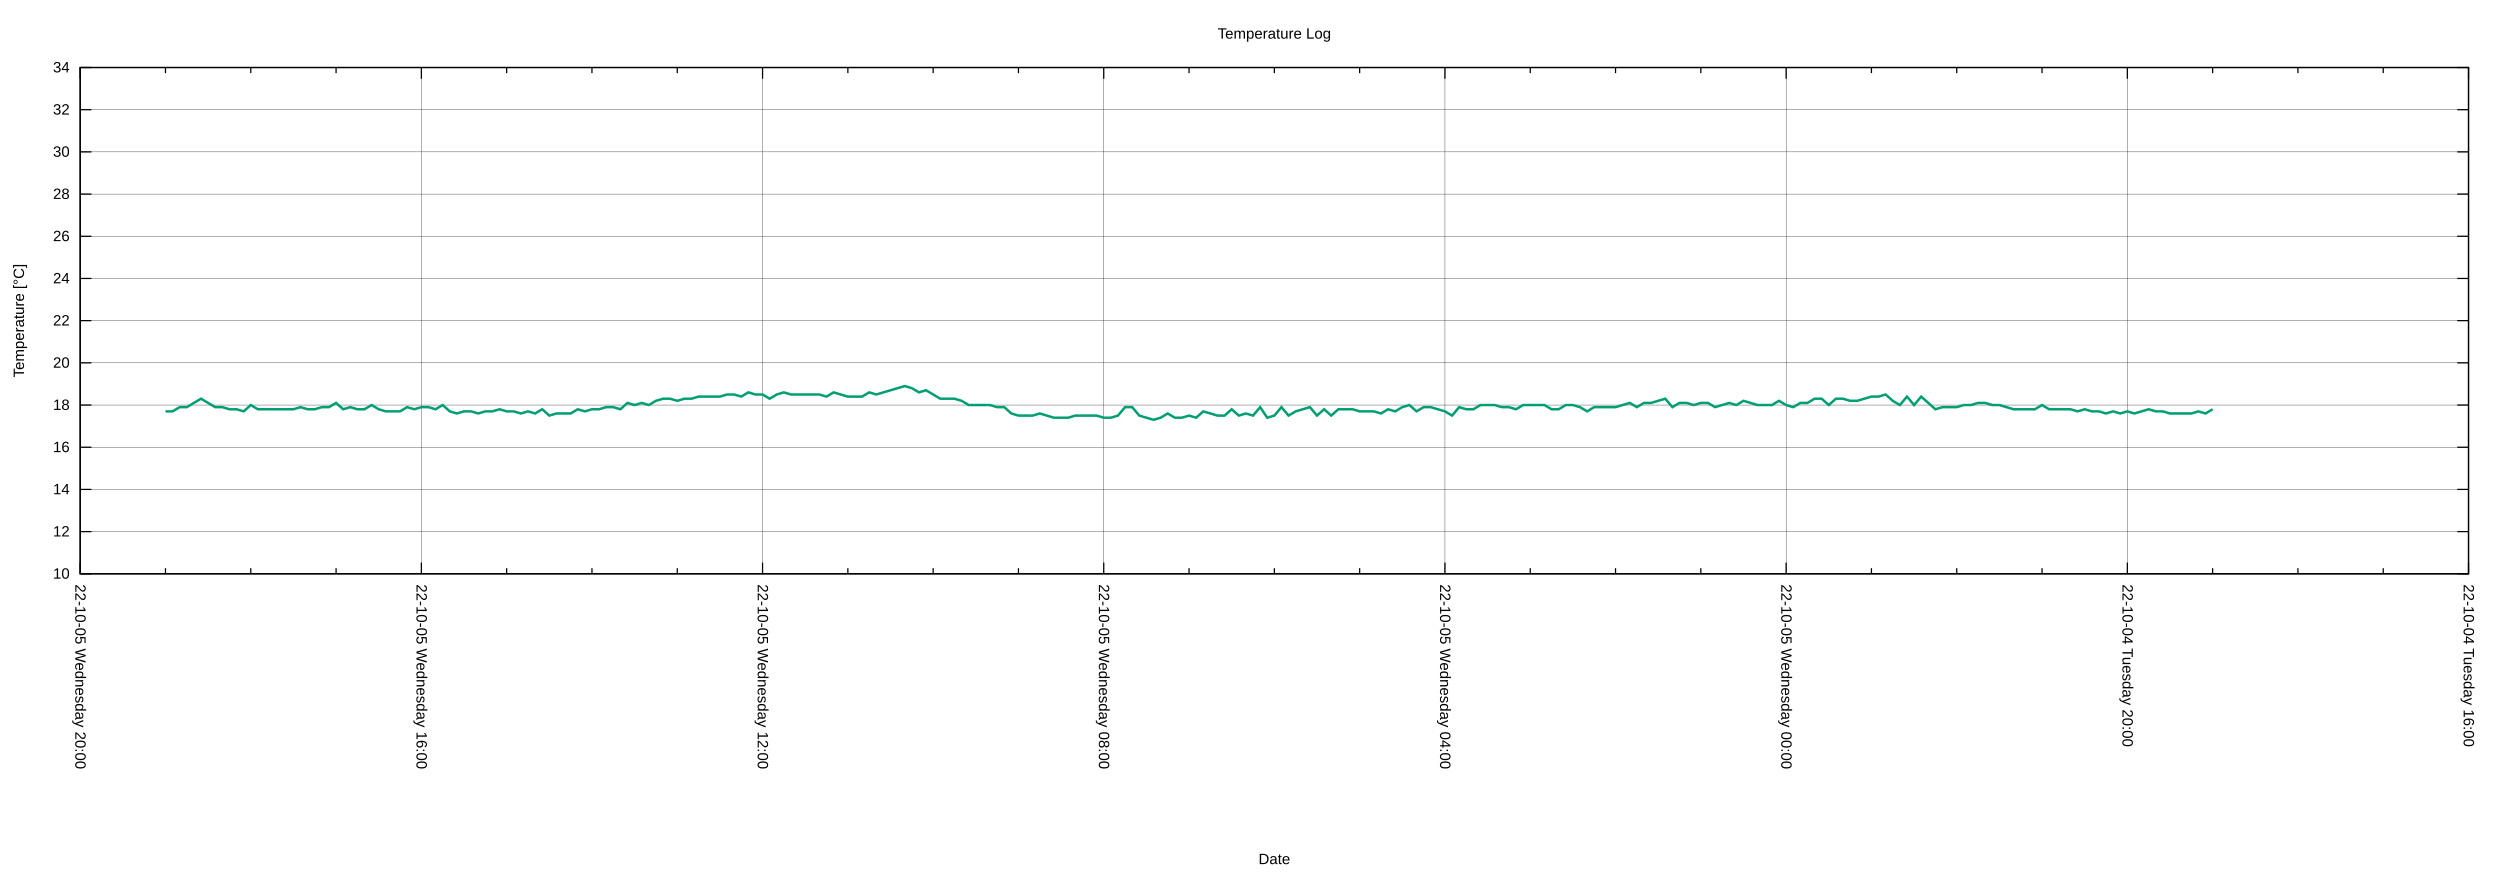
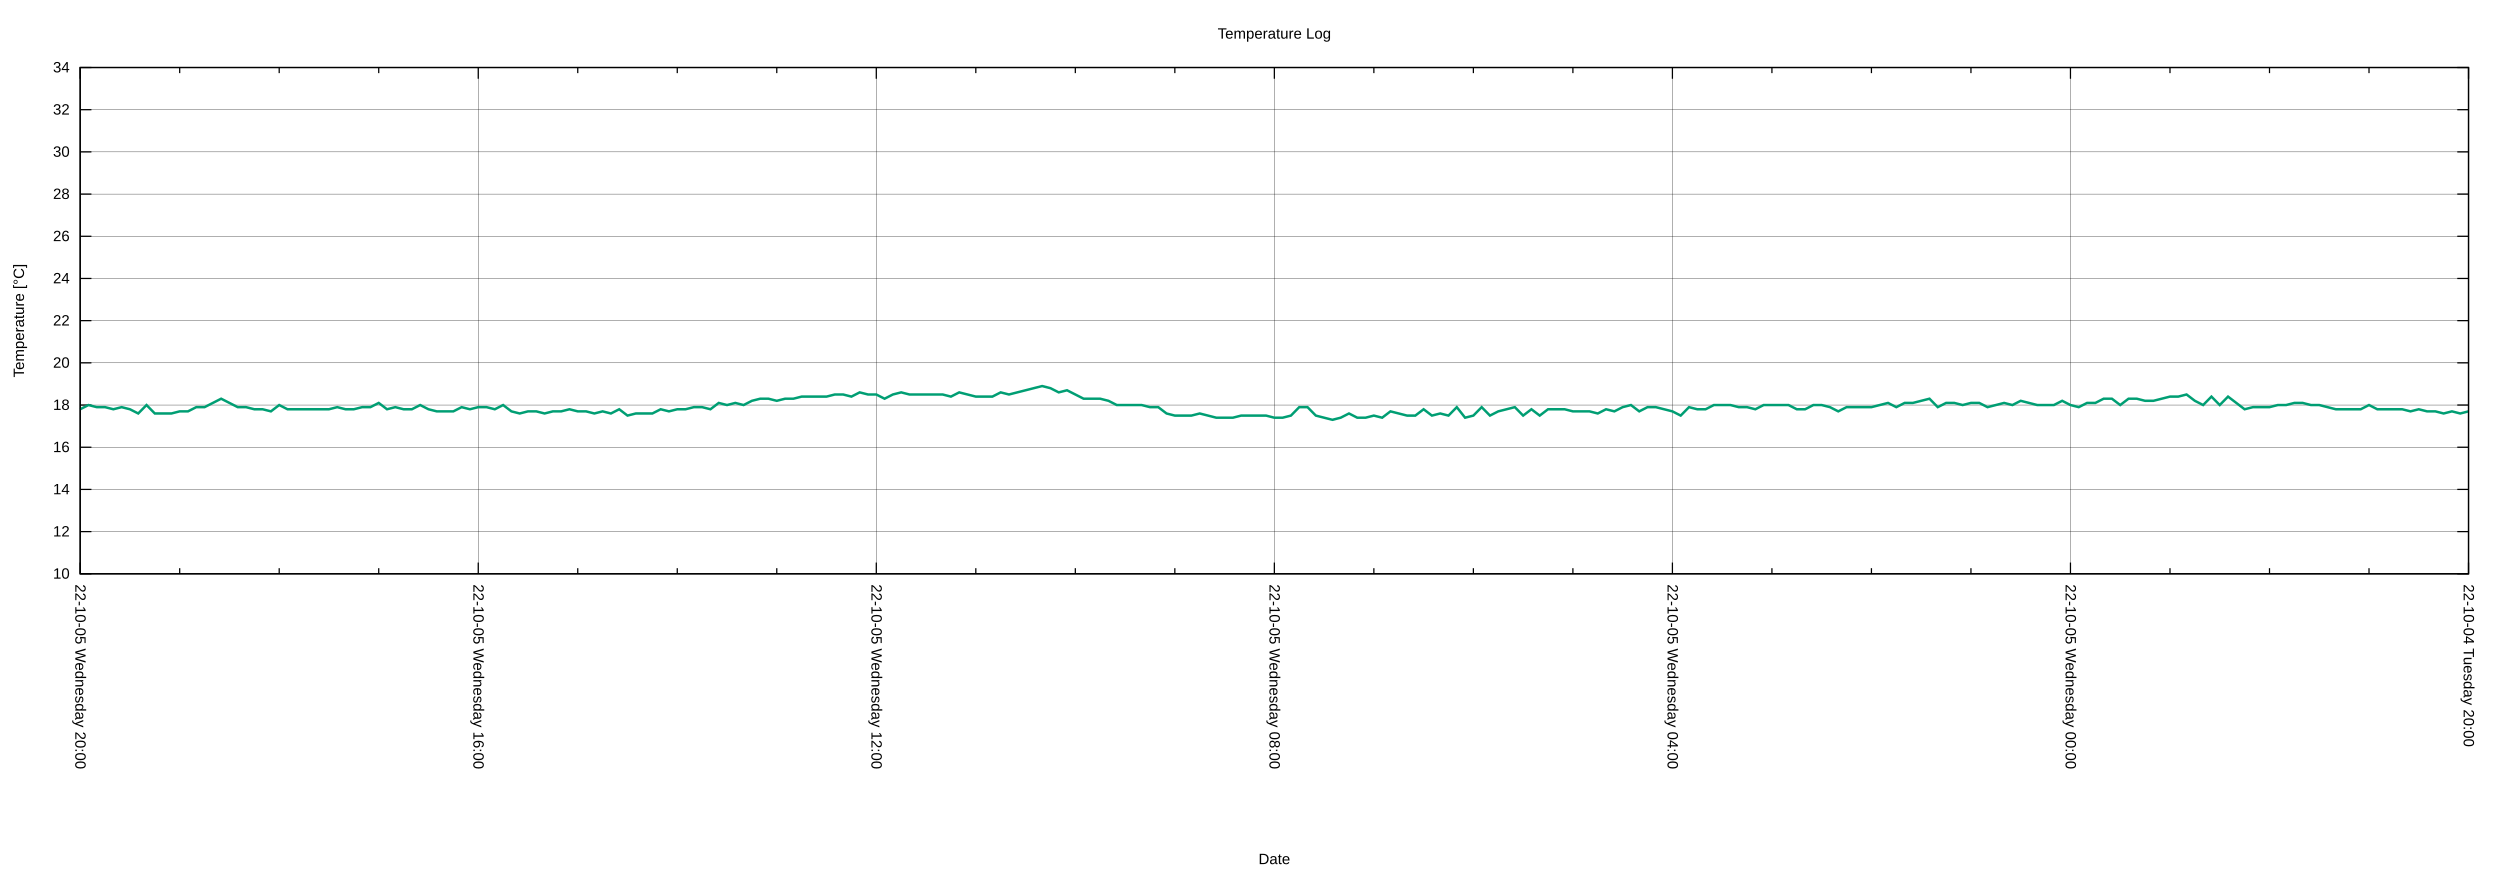
<svg xmlns="http://www.w3.org/2000/svg" xmlns:xlink="http://www.w3.org/1999/xlink" width="2000" height="700" viewBox="0 0 2000 700">
  <g id="gnuplot_canvas">
    <rect x="0" y="0" width="2000" height="700" fill="none" />
    <defs>
      <circle id="gpDot" r="0.5" stroke-width="0.5" stroke="currentColor" />
      <path id="gpPt0" stroke-width="0.222" stroke="currentColor" d="M-1,0 h2 M0,-1 v2" />
      <path id="gpPt1" stroke-width="0.222" stroke="currentColor" d="M-1,-1 L1,1 M1,-1 L-1,1" />
      <path id="gpPt2" stroke-width="0.222" stroke="currentColor" d="M-1,0 L1,0 M0,-1 L0,1 M-1,-1 L1,1 M-1,1 L1,-1" />
      <rect id="gpPt3" stroke-width="0.222" stroke="currentColor" x="-1" y="-1" width="2" height="2" />
      <rect id="gpPt4" stroke-width="0.222" stroke="currentColor" fill="currentColor" x="-1" y="-1" width="2" height="2" />
      <circle id="gpPt5" stroke-width="0.222" stroke="currentColor" cx="0" cy="0" r="1" />
      <use xlink:href="#gpPt5" id="gpPt6" fill="currentColor" stroke="none" />
      <path id="gpPt7" stroke-width="0.222" stroke="currentColor" d="M0,-1.33 L-1.33,0.67 L1.33,0.67 z" />
      <use xlink:href="#gpPt7" id="gpPt8" fill="currentColor" stroke="none" />
      <use xlink:href="#gpPt7" id="gpPt9" stroke="currentColor" transform="rotate(180)" />
      <use xlink:href="#gpPt9" id="gpPt10" fill="currentColor" stroke="none" />
      <use xlink:href="#gpPt3" id="gpPt11" stroke="currentColor" transform="rotate(45)" />
      <use xlink:href="#gpPt11" id="gpPt12" fill="currentColor" stroke="none" />
      <path id="gpPt13" stroke-width="0.222" stroke="currentColor" d="M0,1.330 L1.265,0.411 L0.782,-1.067 L-0.782,-1.076 L-1.265,0.411 z" />
      <use xlink:href="#gpPt13" id="gpPt14" fill="currentColor" stroke="none" />
      <filter id="textbox" filterUnits="objectBoundingBox" x="0" y="0" height="1" width="1">
        <feFlood flood-color="white" flood-opacity="1" result="bgnd" />
        <feComposite in="SourceGraphic" in2="bgnd" operator="atop" />
      </filter>
      <filter id="greybox" filterUnits="objectBoundingBox" x="0" y="0" height="1" width="1">
        <feFlood flood-color="lightgrey" flood-opacity="1" result="grey" />
        <feComposite in="SourceGraphic" in2="grey" operator="atop" />
      </filter>
    </defs>
    <g fill="none" color="white" stroke="currentColor" stroke-width="1.00" stroke-linecap="butt" stroke-linejoin="miter">
</g>
    <g fill="none" color="black" stroke="currentColor" stroke-width="1.00" stroke-linecap="butt" stroke-linejoin="miter">
</g>
    <g fill="none" color="black" stroke="black" stroke-width="0.25" stroke-linecap="butt" stroke-linejoin="miter">
</g>
    <g fill="none" color="black" stroke="currentColor" stroke-width="0.25" stroke-linecap="butt" stroke-linejoin="miter">
      <path stroke="black" class="gridline" d="M64.14,459.04 L1974.82,459.04  " />
    </g>
    <g fill="none" color="black" stroke="black" stroke-width="1.00" stroke-linecap="butt" stroke-linejoin="miter">
</g>
    <g fill="none" color="black" stroke="currentColor" stroke-width="1.00" stroke-linecap="butt" stroke-linejoin="miter">
      <path stroke="black" d="M64.14,459.04 L73.14,459.04 M1974.82,459.04 L1965.82,459.04  " />
      <g transform="translate(55.75,462.94)" stroke="none" fill="black" font-family="Arial" font-size="12.00" text-anchor="end">
        <text>
          <tspan font-family="Arial"> 10</tspan>
        </text>
      </g>
    </g>
    <g fill="none" color="black" stroke="currentColor" stroke-width="1.00" stroke-linecap="butt" stroke-linejoin="miter">
</g>
    <g fill="none" color="black" stroke="black" stroke-width="0.25" stroke-linecap="butt" stroke-linejoin="miter">
</g>
    <g fill="none" color="black" stroke="currentColor" stroke-width="0.25" stroke-linecap="butt" stroke-linejoin="miter">
      <path stroke="black" class="gridline" d="M64.14,425.29 L1974.82,425.29  " />
    </g>
    <g fill="none" color="black" stroke="black" stroke-width="1.00" stroke-linecap="butt" stroke-linejoin="miter">
</g>
    <g fill="none" color="black" stroke="currentColor" stroke-width="1.00" stroke-linecap="butt" stroke-linejoin="miter">
      <path stroke="black" d="M64.14,425.29 L73.14,425.29 M1974.82,425.29 L1965.82,425.29  " />
      <g transform="translate(55.75,429.19)" stroke="none" fill="black" font-family="Arial" font-size="12.00" text-anchor="end">
        <text>
          <tspan font-family="Arial"> 12</tspan>
        </text>
      </g>
    </g>
    <g fill="none" color="black" stroke="currentColor" stroke-width="1.00" stroke-linecap="butt" stroke-linejoin="miter">
</g>
    <g fill="none" color="black" stroke="black" stroke-width="0.25" stroke-linecap="butt" stroke-linejoin="miter">
</g>
    <g fill="none" color="black" stroke="currentColor" stroke-width="0.25" stroke-linecap="butt" stroke-linejoin="miter">
      <path stroke="black" class="gridline" d="M64.14,391.53 L1974.82,391.53  " />
    </g>
    <g fill="none" color="black" stroke="black" stroke-width="1.00" stroke-linecap="butt" stroke-linejoin="miter">
</g>
    <g fill="none" color="black" stroke="currentColor" stroke-width="1.00" stroke-linecap="butt" stroke-linejoin="miter">
      <path stroke="black" d="M64.14,391.53 L73.14,391.53 M1974.82,391.53 L1965.82,391.53  " />
      <g transform="translate(55.75,395.43)" stroke="none" fill="black" font-family="Arial" font-size="12.00" text-anchor="end">
        <text>
          <tspan font-family="Arial"> 14</tspan>
        </text>
      </g>
    </g>
    <g fill="none" color="black" stroke="currentColor" stroke-width="1.00" stroke-linecap="butt" stroke-linejoin="miter">
</g>
    <g fill="none" color="black" stroke="black" stroke-width="0.25" stroke-linecap="butt" stroke-linejoin="miter">
</g>
    <g fill="none" color="black" stroke="currentColor" stroke-width="0.25" stroke-linecap="butt" stroke-linejoin="miter">
      <path stroke="black" class="gridline" d="M64.14,357.78 L1974.82,357.78  " />
    </g>
    <g fill="none" color="black" stroke="black" stroke-width="1.00" stroke-linecap="butt" stroke-linejoin="miter">
</g>
    <g fill="none" color="black" stroke="currentColor" stroke-width="1.00" stroke-linecap="butt" stroke-linejoin="miter">
      <path stroke="black" d="M64.14,357.78 L73.14,357.78 M1974.82,357.78 L1965.82,357.78  " />
      <g transform="translate(55.75,361.68)" stroke="none" fill="black" font-family="Arial" font-size="12.00" text-anchor="end">
        <text>
          <tspan font-family="Arial"> 16</tspan>
        </text>
      </g>
    </g>
    <g fill="none" color="black" stroke="currentColor" stroke-width="1.00" stroke-linecap="butt" stroke-linejoin="miter">
</g>
    <g fill="none" color="black" stroke="black" stroke-width="0.25" stroke-linecap="butt" stroke-linejoin="miter">
</g>
    <g fill="none" color="black" stroke="currentColor" stroke-width="0.25" stroke-linecap="butt" stroke-linejoin="miter">
      <path stroke="black" class="gridline" d="M64.14,324.03 L1974.82,324.03  " />
    </g>
    <g fill="none" color="black" stroke="black" stroke-width="1.00" stroke-linecap="butt" stroke-linejoin="miter">
</g>
    <g fill="none" color="black" stroke="currentColor" stroke-width="1.00" stroke-linecap="butt" stroke-linejoin="miter">
      <path stroke="black" d="M64.14,324.03 L73.14,324.03 M1974.82,324.03 L1965.82,324.03  " />
      <g transform="translate(55.75,327.93)" stroke="none" fill="black" font-family="Arial" font-size="12.00" text-anchor="end">
        <text>
          <tspan font-family="Arial"> 18</tspan>
        </text>
      </g>
    </g>
    <g fill="none" color="black" stroke="currentColor" stroke-width="1.00" stroke-linecap="butt" stroke-linejoin="miter">
</g>
    <g fill="none" color="black" stroke="black" stroke-width="0.25" stroke-linecap="butt" stroke-linejoin="miter">
</g>
    <g fill="none" color="black" stroke="currentColor" stroke-width="0.25" stroke-linecap="butt" stroke-linejoin="miter">
      <path stroke="black" class="gridline" d="M64.14,290.28 L1974.82,290.28  " />
    </g>
    <g fill="none" color="black" stroke="black" stroke-width="1.00" stroke-linecap="butt" stroke-linejoin="miter">
</g>
    <g fill="none" color="black" stroke="currentColor" stroke-width="1.00" stroke-linecap="butt" stroke-linejoin="miter">
      <path stroke="black" d="M64.14,290.28 L73.14,290.28 M1974.82,290.28 L1965.82,290.28  " />
      <g transform="translate(55.75,294.18)" stroke="none" fill="black" font-family="Arial" font-size="12.00" text-anchor="end">
        <text>
          <tspan font-family="Arial"> 20</tspan>
        </text>
      </g>
    </g>
    <g fill="none" color="black" stroke="currentColor" stroke-width="1.00" stroke-linecap="butt" stroke-linejoin="miter">
</g>
    <g fill="none" color="black" stroke="black" stroke-width="0.25" stroke-linecap="butt" stroke-linejoin="miter">
</g>
    <g fill="none" color="black" stroke="currentColor" stroke-width="0.25" stroke-linecap="butt" stroke-linejoin="miter">
      <path stroke="black" class="gridline" d="M64.14,256.52 L1974.82,256.52  " />
    </g>
    <g fill="none" color="black" stroke="black" stroke-width="1.00" stroke-linecap="butt" stroke-linejoin="miter">
</g>
    <g fill="none" color="black" stroke="currentColor" stroke-width="1.00" stroke-linecap="butt" stroke-linejoin="miter">
      <path stroke="black" d="M64.14,256.52 L73.14,256.52 M1974.82,256.52 L1965.82,256.52  " />
      <g transform="translate(55.75,260.42)" stroke="none" fill="black" font-family="Arial" font-size="12.00" text-anchor="end">
        <text>
          <tspan font-family="Arial"> 22</tspan>
        </text>
      </g>
    </g>
    <g fill="none" color="black" stroke="currentColor" stroke-width="1.00" stroke-linecap="butt" stroke-linejoin="miter">
</g>
    <g fill="none" color="black" stroke="black" stroke-width="0.25" stroke-linecap="butt" stroke-linejoin="miter">
</g>
    <g fill="none" color="black" stroke="currentColor" stroke-width="0.25" stroke-linecap="butt" stroke-linejoin="miter">
      <path stroke="black" class="gridline" d="M64.14,222.77 L1974.82,222.77  " />
    </g>
    <g fill="none" color="black" stroke="black" stroke-width="1.00" stroke-linecap="butt" stroke-linejoin="miter">
</g>
    <g fill="none" color="black" stroke="currentColor" stroke-width="1.00" stroke-linecap="butt" stroke-linejoin="miter">
      <path stroke="black" d="M64.14,222.77 L73.14,222.77 M1974.82,222.77 L1965.82,222.77  " />
      <g transform="translate(55.75,226.67)" stroke="none" fill="black" font-family="Arial" font-size="12.00" text-anchor="end">
        <text>
          <tspan font-family="Arial"> 24</tspan>
        </text>
      </g>
    </g>
    <g fill="none" color="black" stroke="currentColor" stroke-width="1.00" stroke-linecap="butt" stroke-linejoin="miter">
</g>
    <g fill="none" color="black" stroke="black" stroke-width="0.25" stroke-linecap="butt" stroke-linejoin="miter">
</g>
    <g fill="none" color="black" stroke="currentColor" stroke-width="0.25" stroke-linecap="butt" stroke-linejoin="miter">
      <path stroke="black" class="gridline" d="M64.14,189.02 L1974.82,189.02  " />
    </g>
    <g fill="none" color="black" stroke="black" stroke-width="1.00" stroke-linecap="butt" stroke-linejoin="miter">
</g>
    <g fill="none" color="black" stroke="currentColor" stroke-width="1.00" stroke-linecap="butt" stroke-linejoin="miter">
      <path stroke="black" d="M64.14,189.02 L73.14,189.02 M1974.82,189.02 L1965.82,189.02  " />
      <g transform="translate(55.75,192.92)" stroke="none" fill="black" font-family="Arial" font-size="12.00" text-anchor="end">
        <text>
          <tspan font-family="Arial"> 26</tspan>
        </text>
      </g>
    </g>
    <g fill="none" color="black" stroke="currentColor" stroke-width="1.00" stroke-linecap="butt" stroke-linejoin="miter">
</g>
    <g fill="none" color="black" stroke="black" stroke-width="0.25" stroke-linecap="butt" stroke-linejoin="miter">
</g>
    <g fill="none" color="black" stroke="currentColor" stroke-width="0.25" stroke-linecap="butt" stroke-linejoin="miter">
      <path stroke="black" class="gridline" d="M64.14,155.27 L1974.82,155.27  " />
    </g>
    <g fill="none" color="black" stroke="black" stroke-width="1.00" stroke-linecap="butt" stroke-linejoin="miter">
</g>
    <g fill="none" color="black" stroke="currentColor" stroke-width="1.00" stroke-linecap="butt" stroke-linejoin="miter">
      <path stroke="black" d="M64.14,155.27 L73.14,155.27 M1974.82,155.27 L1965.82,155.27  " />
      <g transform="translate(55.75,159.17)" stroke="none" fill="black" font-family="Arial" font-size="12.00" text-anchor="end">
        <text>
          <tspan font-family="Arial"> 28</tspan>
        </text>
      </g>
    </g>
    <g fill="none" color="black" stroke="currentColor" stroke-width="1.00" stroke-linecap="butt" stroke-linejoin="miter">
</g>
    <g fill="none" color="black" stroke="black" stroke-width="0.25" stroke-linecap="butt" stroke-linejoin="miter">
</g>
    <g fill="none" color="black" stroke="currentColor" stroke-width="0.25" stroke-linecap="butt" stroke-linejoin="miter">
      <path stroke="black" class="gridline" d="M64.14,121.51 L1974.82,121.51  " />
    </g>
    <g fill="none" color="black" stroke="black" stroke-width="1.00" stroke-linecap="butt" stroke-linejoin="miter">
</g>
    <g fill="none" color="black" stroke="currentColor" stroke-width="1.00" stroke-linecap="butt" stroke-linejoin="miter">
      <path stroke="black" d="M64.14,121.51 L73.14,121.51 M1974.82,121.51 L1965.82,121.51  " />
      <g transform="translate(55.75,125.41)" stroke="none" fill="black" font-family="Arial" font-size="12.00" text-anchor="end">
        <text>
          <tspan font-family="Arial"> 30</tspan>
        </text>
      </g>
    </g>
    <g fill="none" color="black" stroke="currentColor" stroke-width="1.00" stroke-linecap="butt" stroke-linejoin="miter">
</g>
    <g fill="none" color="black" stroke="black" stroke-width="0.25" stroke-linecap="butt" stroke-linejoin="miter">
</g>
    <g fill="none" color="black" stroke="currentColor" stroke-width="0.25" stroke-linecap="butt" stroke-linejoin="miter">
      <path stroke="black" class="gridline" d="M64.14,87.76 L1974.82,87.76  " />
    </g>
    <g fill="none" color="black" stroke="black" stroke-width="1.00" stroke-linecap="butt" stroke-linejoin="miter">
</g>
    <g fill="none" color="black" stroke="currentColor" stroke-width="1.00" stroke-linecap="butt" stroke-linejoin="miter">
      <path stroke="black" d="M64.14,87.76 L73.14,87.76 M1974.82,87.76 L1965.82,87.76  " />
      <g transform="translate(55.75,91.66)" stroke="none" fill="black" font-family="Arial" font-size="12.00" text-anchor="end">
        <text>
          <tspan font-family="Arial"> 32</tspan>
        </text>
      </g>
    </g>
    <g fill="none" color="black" stroke="currentColor" stroke-width="1.00" stroke-linecap="butt" stroke-linejoin="miter">
</g>
    <g fill="none" color="black" stroke="black" stroke-width="0.25" stroke-linecap="butt" stroke-linejoin="miter">
</g>
    <g fill="none" color="black" stroke="currentColor" stroke-width="0.25" stroke-linecap="butt" stroke-linejoin="miter">
      <path stroke="black" class="gridline" d="M64.14,54.01 L1974.82,54.01  " />
    </g>
    <g fill="none" color="black" stroke="black" stroke-width="1.00" stroke-linecap="butt" stroke-linejoin="miter">
</g>
    <g fill="none" color="black" stroke="currentColor" stroke-width="1.00" stroke-linecap="butt" stroke-linejoin="miter">
      <path stroke="black" d="M64.14,54.01 L73.14,54.01 M1974.82,54.01 L1965.82,54.01  " />
      <g transform="translate(55.75,57.91)" stroke="none" fill="black" font-family="Arial" font-size="12.00" text-anchor="end">
        <text>
          <tspan font-family="Arial"> 34</tspan>
        </text>
      </g>
    </g>
    <g fill="none" color="black" stroke="currentColor" stroke-width="1.00" stroke-linecap="butt" stroke-linejoin="miter">
</g>
    <g fill="none" color="black" stroke="black" stroke-width="0.25" stroke-linecap="butt" stroke-linejoin="miter">
</g>
    <g fill="none" color="black" stroke="currentColor" stroke-width="0.25" stroke-linecap="butt" stroke-linejoin="miter">
      <path stroke="black" class="gridline" d="M1974.82,459.04 L1974.82,54.01  " />
    </g>
    <g fill="none" color="black" stroke="black" stroke-width="1.00" stroke-linecap="butt" stroke-linejoin="miter">
</g>
    <g fill="none" color="black" stroke="currentColor" stroke-width="1.00" stroke-linecap="butt" stroke-linejoin="miter">
      <path stroke="black" d="M1974.82,459.04 L1974.82,450.04 M1974.82,54.01 L1974.82,63.01  " />
      <g transform="translate(1970.92,467.43) rotate(90)" stroke="none" fill="black" font-family="Arial" font-size="12.00" text-anchor="start">
        <text>
-           <tspan font-family="Arial">22-10-04 Tuesday 16:00</tspan>
-         </text>
-       </g>
-     </g>
-     <g fill="none" color="black" stroke="currentColor" stroke-width="1.00" stroke-linecap="butt" stroke-linejoin="miter">
-       <path stroke="black" d="M1906.58,459.04 L1906.58,454.54 M1906.58,54.01 L1906.58,58.51 M1838.34,459.04 L1838.34,454.54 M1838.34,54.01 L1838.34,58.51   M1770.10,459.04 L1770.10,454.54 M1770.10,54.01 L1770.10,58.51  " />
-     </g>
-     <g fill="none" color="black" stroke="black" stroke-width="0.25" stroke-linecap="butt" stroke-linejoin="miter">
- </g>
-     <g fill="none" color="black" stroke="currentColor" stroke-width="0.25" stroke-linecap="butt" stroke-linejoin="miter">
-       <path stroke="black" class="gridline" d="M1701.87,459.04 L1701.87,54.01  " />
-     </g>
-     <g fill="none" color="black" stroke="black" stroke-width="1.00" stroke-linecap="butt" stroke-linejoin="miter">
- </g>
-     <g fill="none" color="black" stroke="currentColor" stroke-width="1.00" stroke-linecap="butt" stroke-linejoin="miter">
-       <path stroke="black" d="M1701.87,459.04 L1701.87,450.04 M1701.87,54.01 L1701.87,63.01  " />
-       <g transform="translate(1697.97,467.43) rotate(90)" stroke="none" fill="black" font-family="Arial" font-size="12.00" text-anchor="start">
-         <text>
          <tspan font-family="Arial">22-10-04 Tuesday 20:00</tspan>
        </text>
      </g>
    </g>
    <g fill="none" color="black" stroke="currentColor" stroke-width="1.00" stroke-linecap="butt" stroke-linejoin="miter">
-       <path stroke="black" d="M1633.63,459.04 L1633.63,454.54 M1633.63,54.01 L1633.63,58.51 M1565.39,459.04 L1565.39,454.54 M1565.39,54.01 L1565.39,58.51   M1497.15,459.04 L1497.15,454.54 M1497.15,54.01 L1497.15,58.51  " />
-     </g>
-     <g fill="none" color="black" stroke="black" stroke-width="0.25" stroke-linecap="butt" stroke-linejoin="miter">
- </g>
-     <g fill="none" color="black" stroke="currentColor" stroke-width="0.25" stroke-linecap="butt" stroke-linejoin="miter">
-       <path stroke="black" class="gridline" d="M1428.91,459.04 L1428.91,54.01  " />
-     </g>
-     <g fill="none" color="black" stroke="black" stroke-width="1.00" stroke-linecap="butt" stroke-linejoin="miter">
- </g>
-     <g fill="none" color="black" stroke="currentColor" stroke-width="1.00" stroke-linecap="butt" stroke-linejoin="miter">
-       <path stroke="black" d="M1428.91,459.04 L1428.91,450.04 M1428.91,54.01 L1428.91,63.01  " />
-       <g transform="translate(1425.01,467.43) rotate(90)" stroke="none" fill="black" font-family="Arial" font-size="12.00" text-anchor="start">
+       <path stroke="black" d="M1895.21,459.04 L1895.21,454.54 M1895.21,54.01 L1895.21,58.51 M1815.60,459.04 L1815.60,454.54 M1815.60,54.01 L1815.60,58.51   M1735.99,459.04 L1735.99,454.54 M1735.99,54.01 L1735.99,58.51  " />
+     </g>
+     <g fill="none" color="black" stroke="black" stroke-width="0.25" stroke-linecap="butt" stroke-linejoin="miter">
+ </g>
+     <g fill="none" color="black" stroke="currentColor" stroke-width="0.25" stroke-linecap="butt" stroke-linejoin="miter">
+       <path stroke="black" class="gridline" d="M1656.37,459.04 L1656.37,54.01  " />
+     </g>
+     <g fill="none" color="black" stroke="black" stroke-width="1.00" stroke-linecap="butt" stroke-linejoin="miter">
+ </g>
+     <g fill="none" color="black" stroke="currentColor" stroke-width="1.00" stroke-linecap="butt" stroke-linejoin="miter">
+       <path stroke="black" d="M1656.37,459.04 L1656.37,450.04 M1656.37,54.01 L1656.37,63.01  " />
+       <g transform="translate(1652.47,467.43) rotate(90)" stroke="none" fill="black" font-family="Arial" font-size="12.00" text-anchor="start">
        <text>
          <tspan font-family="Arial">22-10-05 Wednesday 00:00</tspan>
        </text>
      </g>
    </g>
    <g fill="none" color="black" stroke="currentColor" stroke-width="1.00" stroke-linecap="butt" stroke-linejoin="miter">
-       <path stroke="black" d="M1360.67,459.04 L1360.67,454.54 M1360.67,54.01 L1360.67,58.51 M1292.43,459.04 L1292.43,454.54 M1292.43,54.01 L1292.43,58.51   M1224.20,459.04 L1224.20,454.54 M1224.20,54.01 L1224.20,58.51  " />
-     </g>
-     <g fill="none" color="black" stroke="black" stroke-width="0.25" stroke-linecap="butt" stroke-linejoin="miter">
- </g>
-     <g fill="none" color="black" stroke="currentColor" stroke-width="0.25" stroke-linecap="butt" stroke-linejoin="miter">
-       <path stroke="black" class="gridline" d="M1155.96,459.04 L1155.96,54.01  " />
-     </g>
-     <g fill="none" color="black" stroke="black" stroke-width="1.00" stroke-linecap="butt" stroke-linejoin="miter">
- </g>
-     <g fill="none" color="black" stroke="currentColor" stroke-width="1.00" stroke-linecap="butt" stroke-linejoin="miter">
-       <path stroke="black" d="M1155.96,459.04 L1155.96,450.04 M1155.96,54.01 L1155.96,63.01  " />
-       <g transform="translate(1152.06,467.43) rotate(90)" stroke="none" fill="black" font-family="Arial" font-size="12.00" text-anchor="start">
+       <path stroke="black" d="M1576.76,459.04 L1576.76,454.54 M1576.76,54.01 L1576.76,58.51 M1497.15,459.04 L1497.15,454.54 M1497.15,54.01 L1497.15,58.51   M1417.54,459.04 L1417.54,454.54 M1417.54,54.01 L1417.54,58.51  " />
+     </g>
+     <g fill="none" color="black" stroke="black" stroke-width="0.25" stroke-linecap="butt" stroke-linejoin="miter">
+ </g>
+     <g fill="none" color="black" stroke="currentColor" stroke-width="0.25" stroke-linecap="butt" stroke-linejoin="miter">
+       <path stroke="black" class="gridline" d="M1337.93,459.04 L1337.93,54.01  " />
+     </g>
+     <g fill="none" color="black" stroke="black" stroke-width="1.00" stroke-linecap="butt" stroke-linejoin="miter">
+ </g>
+     <g fill="none" color="black" stroke="currentColor" stroke-width="1.00" stroke-linecap="butt" stroke-linejoin="miter">
+       <path stroke="black" d="M1337.93,459.04 L1337.93,450.04 M1337.93,54.01 L1337.93,63.01  " />
+       <g transform="translate(1334.03,467.43) rotate(90)" stroke="none" fill="black" font-family="Arial" font-size="12.00" text-anchor="start">
        <text>
          <tspan font-family="Arial">22-10-05 Wednesday 04:00</tspan>
        </text>
      </g>
    </g>
    <g fill="none" color="black" stroke="currentColor" stroke-width="1.00" stroke-linecap="butt" stroke-linejoin="miter">
-       <path stroke="black" d="M1087.72,459.04 L1087.72,454.54 M1087.72,54.01 L1087.72,58.51 M1019.48,459.04 L1019.48,454.54 M1019.48,54.01 L1019.48,58.51   M951.24,459.04 L951.24,454.54 M951.24,54.01 L951.24,58.51  " />
-     </g>
-     <g fill="none" color="black" stroke="black" stroke-width="0.25" stroke-linecap="butt" stroke-linejoin="miter">
- </g>
-     <g fill="none" color="black" stroke="currentColor" stroke-width="0.25" stroke-linecap="butt" stroke-linejoin="miter">
-       <path stroke="black" class="gridline" d="M883.00,459.04 L883.00,54.01  " />
-     </g>
-     <g fill="none" color="black" stroke="black" stroke-width="1.00" stroke-linecap="butt" stroke-linejoin="miter">
- </g>
-     <g fill="none" color="black" stroke="currentColor" stroke-width="1.00" stroke-linecap="butt" stroke-linejoin="miter">
-       <path stroke="black" d="M883.00,459.04 L883.00,450.04 M883.00,54.01 L883.00,63.01  " />
-       <g transform="translate(879.10,467.43) rotate(90)" stroke="none" fill="black" font-family="Arial" font-size="12.00" text-anchor="start">
+       <path stroke="black" d="M1258.32,459.04 L1258.32,454.54 M1258.32,54.01 L1258.32,58.51 M1178.70,459.04 L1178.70,454.54 M1178.70,54.01 L1178.70,58.51   M1099.09,459.04 L1099.09,454.54 M1099.09,54.01 L1099.09,58.51  " />
+     </g>
+     <g fill="none" color="black" stroke="black" stroke-width="0.25" stroke-linecap="butt" stroke-linejoin="miter">
+ </g>
+     <g fill="none" color="black" stroke="currentColor" stroke-width="0.25" stroke-linecap="butt" stroke-linejoin="miter">
+       <path stroke="black" class="gridline" d="M1019.48,459.04 L1019.48,54.01  " />
+     </g>
+     <g fill="none" color="black" stroke="black" stroke-width="1.00" stroke-linecap="butt" stroke-linejoin="miter">
+ </g>
+     <g fill="none" color="black" stroke="currentColor" stroke-width="1.00" stroke-linecap="butt" stroke-linejoin="miter">
+       <path stroke="black" d="M1019.48,459.04 L1019.48,450.04 M1019.48,54.01 L1019.48,63.01  " />
+       <g transform="translate(1015.58,467.43) rotate(90)" stroke="none" fill="black" font-family="Arial" font-size="12.00" text-anchor="start">
        <text>
          <tspan font-family="Arial">22-10-05 Wednesday 08:00</tspan>
        </text>
      </g>
    </g>
    <g fill="none" color="black" stroke="currentColor" stroke-width="1.00" stroke-linecap="butt" stroke-linejoin="miter">
-       <path stroke="black" d="M814.76,459.04 L814.76,454.54 M814.76,54.01 L814.76,58.51 M746.53,459.04 L746.53,454.54 M746.53,54.01 L746.53,58.51   M678.29,459.04 L678.29,454.54 M678.29,54.01 L678.29,58.51  " />
-     </g>
-     <g fill="none" color="black" stroke="black" stroke-width="0.25" stroke-linecap="butt" stroke-linejoin="miter">
- </g>
-     <g fill="none" color="black" stroke="currentColor" stroke-width="0.25" stroke-linecap="butt" stroke-linejoin="miter">
-       <path stroke="black" class="gridline" d="M610.05,459.04 L610.05,54.01  " />
-     </g>
-     <g fill="none" color="black" stroke="black" stroke-width="1.00" stroke-linecap="butt" stroke-linejoin="miter">
- </g>
-     <g fill="none" color="black" stroke="currentColor" stroke-width="1.00" stroke-linecap="butt" stroke-linejoin="miter">
-       <path stroke="black" d="M610.05,459.04 L610.05,450.04 M610.05,54.01 L610.05,63.01  " />
-       <g transform="translate(606.15,467.43) rotate(90)" stroke="none" fill="black" font-family="Arial" font-size="12.00" text-anchor="start">
+       <path stroke="black" d="M939.87,459.04 L939.87,454.54 M939.87,54.01 L939.87,58.51 M860.26,459.04 L860.26,454.54 M860.26,54.01 L860.26,58.51   M780.65,459.04 L780.65,454.54 M780.65,54.01 L780.65,58.51  " />
+     </g>
+     <g fill="none" color="black" stroke="black" stroke-width="0.25" stroke-linecap="butt" stroke-linejoin="miter">
+ </g>
+     <g fill="none" color="black" stroke="currentColor" stroke-width="0.25" stroke-linecap="butt" stroke-linejoin="miter">
+       <path stroke="black" class="gridline" d="M701.03,459.04 L701.03,54.01  " />
+     </g>
+     <g fill="none" color="black" stroke="black" stroke-width="1.00" stroke-linecap="butt" stroke-linejoin="miter">
+ </g>
+     <g fill="none" color="black" stroke="currentColor" stroke-width="1.00" stroke-linecap="butt" stroke-linejoin="miter">
+       <path stroke="black" d="M701.03,459.04 L701.03,450.04 M701.03,54.01 L701.03,63.01  " />
+       <g transform="translate(697.13,467.43) rotate(90)" stroke="none" fill="black" font-family="Arial" font-size="12.00" text-anchor="start">
        <text>
          <tspan font-family="Arial">22-10-05 Wednesday 12:00</tspan>
        </text>
      </g>
    </g>
    <g fill="none" color="black" stroke="currentColor" stroke-width="1.00" stroke-linecap="butt" stroke-linejoin="miter">
-       <path stroke="black" d="M541.81,459.04 L541.81,454.54 M541.81,54.01 L541.81,58.51 M473.57,459.04 L473.57,454.54 M473.57,54.01 L473.57,58.51   M405.33,459.04 L405.33,454.54 M405.33,54.01 L405.33,58.51  " />
-     </g>
-     <g fill="none" color="black" stroke="black" stroke-width="0.25" stroke-linecap="butt" stroke-linejoin="miter">
- </g>
-     <g fill="none" color="black" stroke="currentColor" stroke-width="0.25" stroke-linecap="butt" stroke-linejoin="miter">
-       <path stroke="black" class="gridline" d="M337.09,459.04 L337.09,54.01  " />
-     </g>
-     <g fill="none" color="black" stroke="black" stroke-width="1.00" stroke-linecap="butt" stroke-linejoin="miter">
- </g>
-     <g fill="none" color="black" stroke="currentColor" stroke-width="1.00" stroke-linecap="butt" stroke-linejoin="miter">
-       <path stroke="black" d="M337.09,459.04 L337.09,450.04 M337.09,54.01 L337.09,63.01  " />
-       <g transform="translate(333.19,467.43) rotate(90)" stroke="none" fill="black" font-family="Arial" font-size="12.00" text-anchor="start">
+       <path stroke="black" d="M621.42,459.04 L621.42,454.54 M621.42,54.01 L621.42,58.51 M541.81,459.04 L541.81,454.54 M541.81,54.01 L541.81,58.51   M462.20,459.04 L462.20,454.54 M462.20,54.01 L462.20,58.51  " />
+     </g>
+     <g fill="none" color="black" stroke="black" stroke-width="0.25" stroke-linecap="butt" stroke-linejoin="miter">
+ </g>
+     <g fill="none" color="black" stroke="currentColor" stroke-width="0.25" stroke-linecap="butt" stroke-linejoin="miter">
+       <path stroke="black" class="gridline" d="M382.59,459.04 L382.59,54.01  " />
+     </g>
+     <g fill="none" color="black" stroke="black" stroke-width="1.00" stroke-linecap="butt" stroke-linejoin="miter">
+ </g>
+     <g fill="none" color="black" stroke="currentColor" stroke-width="1.00" stroke-linecap="butt" stroke-linejoin="miter">
+       <path stroke="black" d="M382.59,459.04 L382.59,450.04 M382.59,54.01 L382.59,63.01  " />
+       <g transform="translate(378.69,467.43) rotate(90)" stroke="none" fill="black" font-family="Arial" font-size="12.00" text-anchor="start">
        <text>
          <tspan font-family="Arial">22-10-05 Wednesday 16:00</tspan>
        </text>
      </g>
    </g>
    <g fill="none" color="black" stroke="currentColor" stroke-width="1.00" stroke-linecap="butt" stroke-linejoin="miter">
-       <path stroke="black" d="M268.86,459.04 L268.86,454.54 M268.86,54.01 L268.86,58.51 M200.62,459.04 L200.62,454.54 M200.62,54.01 L200.62,58.51   M132.38,459.04 L132.38,454.54 M132.38,54.01 L132.38,58.51  " />
+       <path stroke="black" d="M302.98,459.04 L302.98,454.54 M302.98,54.01 L302.98,58.51 M223.36,459.04 L223.36,454.54 M223.36,54.01 L223.36,58.51   M143.75,459.04 L143.75,454.54 M143.75,54.01 L143.75,58.51  " />
    </g>
    <g fill="none" color="black" stroke="black" stroke-width="0.25" stroke-linecap="butt" stroke-linejoin="miter">
</g>
    <g fill="none" color="black" stroke="currentColor" stroke-width="0.25" stroke-linecap="butt" stroke-linejoin="miter">
      <path stroke="black" class="gridline" d="M64.14,459.04 L64.14,54.01  " />
    </g>
    <g fill="none" color="black" stroke="black" stroke-width="1.00" stroke-linecap="butt" stroke-linejoin="miter">
</g>
    <g fill="none" color="black" stroke="currentColor" stroke-width="1.00" stroke-linecap="butt" stroke-linejoin="miter">
      <path stroke="black" d="M64.14,459.04 L64.14,450.04 M64.14,54.01 L64.14,63.01  " />
      <g transform="translate(60.24,467.43) rotate(90)" stroke="none" fill="black" font-family="Arial" font-size="12.00" text-anchor="start">
        <text>
          <tspan font-family="Arial">22-10-05 Wednesday 20:00</tspan>
        </text>
      </g>
    </g>
    <g fill="none" color="black" stroke="currentColor" stroke-width="1.00" stroke-linecap="butt" stroke-linejoin="miter">
</g>
    <g fill="none" color="black" stroke="currentColor" stroke-width="1.00" stroke-linecap="butt" stroke-linejoin="miter">
      <path stroke="black" d="M64.14,54.01 L64.14,459.04 L1974.82,459.04 L1974.82,54.01 L64.14,54.01 Z  " />
    </g>
    <g fill="none" color="black" stroke="currentColor" stroke-width="1.00" stroke-linecap="butt" stroke-linejoin="miter">
      <g transform="translate(19.18,256.53) rotate(270)" stroke="none" fill="black" font-family="Arial" font-size="12.00" text-anchor="middle">
        <text>
          <tspan font-family="Arial">Temperature [°C]</tspan>
        </text>
      </g>
    </g>
    <g fill="none" color="black" stroke="currentColor" stroke-width="1.00" stroke-linecap="butt" stroke-linejoin="miter">
      <g transform="translate(1019.48,691.30)" stroke="none" fill="black" font-family="Arial" font-size="12.00" text-anchor="middle">
        <text>
          <tspan font-family="Arial">Date</tspan>
        </text>
      </g>
    </g>
    <g fill="none" color="black" stroke="currentColor" stroke-width="1.00" stroke-linecap="butt" stroke-linejoin="miter">
</g>
    <g id="gnuplot_plot_1">
      <g fill="none" color="white" stroke="currentColor" stroke-width="2.00" stroke-linecap="butt" stroke-linejoin="miter">
</g>
      <g fill="none" color="black" stroke="currentColor" stroke-width="2.00" stroke-linecap="butt" stroke-linejoin="miter">
-         <path stroke="rgb(  0, 158, 115)" d="M132.38,329.09 L138.07,329.09 L143.75,325.72 L149.44,325.72 L155.12,322.34 L160.81,318.97 L166.50,322.34 L172.18,325.72   L177.87,325.72 L183.56,327.41 L189.24,327.41 L194.93,329.09 L200.62,324.03 L206.30,327.41 L211.99,327.41 L217.68,327.41   L223.36,327.41 L229.05,327.41 L234.74,327.41 L240.42,325.72 L246.11,327.41 L251.80,327.41 L257.48,325.72 L263.17,325.72   L268.86,322.34 L274.54,327.41 L280.23,325.72 L285.92,327.41 L291.60,327.41 L297.29,324.03 L302.98,327.41 L308.66,329.09   L314.35,329.09 L320.03,329.09 L325.72,325.72 L331.41,327.41 L337.09,325.72 L342.78,325.72 L348.47,327.41 L354.15,324.03   L359.84,329.09 L365.53,330.78 L371.21,329.09 L376.90,329.09 L382.59,330.78 L388.27,329.09 L393.96,329.09 L399.65,327.41   L405.33,329.09 L411.02,329.09 L416.71,330.78 L422.39,329.09 L428.08,330.78 L433.77,327.41 L439.45,332.47 L445.14,330.78   L450.83,330.78 L456.51,330.78 L462.20,327.41 L467.88,329.09 L473.57,327.41 L479.26,327.41 L484.94,325.72 L490.63,325.72   L496.32,327.41 L502.00,322.34 L507.69,324.03 L513.38,322.34 L519.06,324.03 L524.75,320.65 L530.44,318.97 L536.12,318.97   L541.81,320.65 L547.50,318.97 L553.18,318.97 L558.87,317.28 L564.56,317.28 L570.24,317.28 L575.93,317.28 L581.62,315.59   L587.30,315.59 L592.99,317.28 L598.68,313.90 L604.36,315.59 L610.05,315.59 L615.74,318.97 L621.42,315.59 L627.11,313.90   L632.79,315.59 L638.48,315.59 L644.17,315.59 L649.85,315.59 L655.54,315.59 L661.23,317.28 L666.91,313.90 L672.60,315.59   L678.29,317.28 L683.97,317.28 L689.66,317.28 L695.35,313.90 L701.03,315.59 L706.72,313.90 L712.41,312.22 L718.09,310.53   L723.78,308.84 L729.47,310.53 L735.15,313.90 L740.84,312.22 L746.53,315.59 L752.21,318.97 L757.90,318.97 L763.59,318.97   L769.27,320.65 L774.96,324.03 L780.65,324.03 L786.33,324.03 L792.02,324.03 L797.70,325.72 L803.39,325.72 L809.08,330.78   L814.76,332.47 L820.45,332.47 L826.14,332.47 L831.82,330.78 L837.51,332.47 L843.20,334.16 L848.88,334.16 L854.57,334.16   L860.26,332.47 L865.94,332.47 L871.63,332.47 L877.32,332.47 L883.00,334.16 L888.69,334.16 L894.38,332.47 L900.06,325.72   L905.75,325.72 L911.44,332.47 L917.12,334.16 L922.81,335.84 L928.50,334.16 L934.18,330.78 L939.87,334.16 L945.55,334.16   L951.24,332.47 L956.93,334.16 L962.61,329.09 L968.30,330.78 L973.99,332.47 L979.67,332.47 L985.36,327.41 L991.05,332.47   L996.73,330.78 L1002.42,332.47 L1008.11,325.72 L1013.79,334.16 L1019.48,332.47 L1025.17,325.72 L1030.85,332.47 L1036.54,329.09   L1042.23,327.41 L1047.91,325.72 L1053.60,332.47 L1059.29,327.41 L1064.97,332.47 L1070.66,327.41 L1076.35,327.41 L1082.03,327.41   L1087.72,329.09 L1093.41,329.09 L1099.09,329.09 L1104.78,330.78 L1110.46,327.41 L1116.15,329.09 L1121.84,325.72 L1127.52,324.03   L1133.21,329.09 L1138.90,325.72 L1144.58,325.72 L1150.27,327.41 L1155.96,329.09 L1161.64,332.47 L1167.33,325.72 L1173.02,327.41   L1178.70,327.41 L1184.39,324.03 L1190.08,324.03 L1195.76,324.03 L1201.45,325.72 L1207.14,325.72 L1212.82,327.41 L1218.51,324.03   L1224.20,324.03 L1229.88,324.03 L1235.57,324.03 L1241.26,327.41 L1246.94,327.41 L1252.63,324.03 L1258.32,324.03 L1264.00,325.72   L1269.69,329.09 L1275.37,325.72 L1281.06,325.72 L1286.75,325.72 L1292.43,325.72 L1298.12,324.03 L1303.81,322.34 L1309.49,325.72   L1315.18,322.34 L1320.87,322.34 L1326.55,320.65 L1332.24,318.97 L1337.93,325.72 L1343.61,322.34 L1349.30,322.34 L1354.99,324.03   L1360.67,322.34 L1366.36,322.34 L1372.05,325.72 L1377.73,324.03 L1383.42,322.34 L1389.11,324.03 L1394.79,320.65 L1400.48,322.34   L1406.17,324.03 L1411.85,324.03 L1417.54,324.03 L1423.22,320.65 L1428.91,324.03 L1434.60,325.72 L1440.28,322.34 L1445.97,322.34   L1451.66,318.97 L1457.34,318.97 L1463.03,324.03 L1468.72,318.97 L1474.40,318.97 L1480.09,320.65 L1485.78,320.65 L1491.46,318.97   L1497.15,317.28 L1502.84,317.28 L1508.52,315.59 L1514.21,320.65 L1519.90,324.03 L1525.58,317.28 L1531.27,324.03 L1536.96,317.28   L1542.64,322.34 L1548.33,327.41 L1554.02,325.72 L1559.70,325.72 L1565.39,325.72 L1571.08,324.03 L1576.76,324.03 L1582.45,322.34   L1588.13,322.34 L1593.82,324.03 L1599.51,324.03 L1605.19,325.72 L1610.88,327.41 L1616.57,327.41 L1622.25,327.41 L1627.94,327.41   L1633.63,324.03 L1639.31,327.41 L1645.00,327.41 L1650.69,327.41 L1656.37,327.41 L1662.06,329.09 L1667.75,327.41 L1673.43,329.09   L1679.12,329.09 L1684.81,330.78 L1690.49,329.09 L1696.18,330.78 L1701.87,329.09 L1707.55,330.78 L1713.24,329.09 L1718.93,327.41   L1724.61,329.09 L1730.30,329.09 L1735.99,330.78 L1741.67,330.78 L1747.36,330.78 L1753.04,330.78 L1758.73,329.09 L1764.42,330.78   L1770.10,327.41  " />
+         <path stroke="rgb(  0, 158, 115)" d="M64.14,327.41 L70.77,324.03 L77.41,325.72 L84.04,325.72 L90.68,327.41 L97.31,325.72 L103.95,327.41 L110.58,330.78   L117.21,324.03 L123.85,330.78 L130.48,330.78 L137.12,330.78 L143.75,329.09 L150.39,329.09 L157.02,325.72 L163.65,325.72   L170.29,322.34 L176.92,318.97 L183.56,322.34 L190.19,325.72 L196.83,325.72 L203.46,327.41 L210.09,327.41 L216.73,329.09   L223.36,324.03 L230.00,327.41 L236.63,327.41 L243.27,327.41 L249.90,327.41 L256.53,327.41 L263.17,327.41 L269.80,325.72   L276.44,327.41 L283.07,327.41 L289.71,325.72 L296.34,325.72 L302.98,322.34 L309.61,327.41 L316.24,325.72 L322.88,327.41   L329.51,327.41 L336.15,324.03 L342.78,327.41 L349.42,329.09 L356.05,329.09 L362.68,329.09 L369.32,325.72 L375.95,327.41   L382.59,325.72 L389.22,325.72 L395.86,327.41 L402.49,324.03 L409.12,329.09 L415.76,330.78 L422.39,329.09 L429.03,329.09   L435.66,330.78 L442.30,329.09 L448.93,329.09 L455.56,327.41 L462.20,329.09 L468.83,329.09 L475.47,330.78 L482.10,329.09   L488.74,330.78 L495.37,327.41 L502.00,332.47 L508.64,330.78 L515.27,330.78 L521.91,330.78 L528.54,327.41 L535.18,329.09   L541.81,327.41 L548.44,327.41 L555.08,325.72 L561.71,325.72 L568.35,327.41 L574.98,322.34 L581.62,324.03 L588.25,322.34   L594.88,324.03 L601.52,320.65 L608.15,318.97 L614.79,318.97 L621.42,320.65 L628.06,318.97 L634.69,318.97 L641.32,317.28   L647.96,317.28 L654.59,317.28 L661.23,317.28 L667.86,315.59 L674.50,315.59 L681.13,317.28 L687.76,313.90 L694.40,315.59   L701.03,315.59 L707.67,318.97 L714.30,315.59 L720.94,313.90 L727.57,315.59 L734.20,315.59 L740.84,315.59 L747.47,315.59   L754.11,315.59 L760.74,317.28 L767.38,313.90 L774.01,315.59 L780.65,317.28 L787.28,317.28 L793.91,317.28 L800.55,313.90   L807.18,315.59 L813.82,313.90 L820.45,312.22 L827.09,310.53 L833.72,308.84 L840.35,310.53 L846.99,313.90 L853.62,312.22   L860.26,315.59 L866.89,318.97 L873.53,318.97 L880.16,318.97 L886.79,320.65 L893.43,324.03 L900.06,324.03 L906.70,324.03   L913.33,324.03 L919.97,325.72 L926.60,325.72 L933.23,330.78 L939.87,332.47 L946.50,332.47 L953.14,332.47 L959.77,330.78   L966.41,332.47 L973.04,334.16 L979.67,334.16 L986.31,334.16 L992.94,332.47 L999.58,332.47 L1006.21,332.47 L1012.85,332.47   L1019.48,334.16 L1026.11,334.16 L1032.75,332.47 L1039.38,325.72 L1046.02,325.72 L1052.65,332.47 L1059.29,334.16 L1065.92,335.84   L1072.55,334.16 L1079.19,330.78 L1085.82,334.16 L1092.46,334.16 L1099.09,332.47 L1105.73,334.16 L1112.36,329.09 L1118.99,330.78   L1125.63,332.47 L1132.26,332.47 L1138.90,327.41 L1145.53,332.47 L1152.17,330.78 L1158.80,332.47 L1165.43,325.72 L1172.07,334.16   L1178.70,332.47 L1185.34,325.72 L1191.97,332.47 L1198.61,329.09 L1205.24,327.41 L1211.87,325.72 L1218.51,332.47 L1225.14,327.41   L1231.78,332.47 L1238.41,327.41 L1245.05,327.41 L1251.68,327.41 L1258.32,329.09 L1264.95,329.09 L1271.58,329.09 L1278.22,330.78   L1284.85,327.41 L1291.49,329.09 L1298.12,325.72 L1304.76,324.03 L1311.39,329.09 L1318.02,325.72 L1324.66,325.72 L1331.29,327.41   L1337.93,329.09 L1344.56,332.47 L1351.20,325.72 L1357.83,327.41 L1364.46,327.41 L1371.10,324.03 L1377.73,324.03 L1384.37,324.03   L1391.00,325.72 L1397.64,325.72 L1404.27,327.41 L1410.90,324.03 L1417.54,324.03 L1424.17,324.03 L1430.81,324.03 L1437.44,327.41   L1444.08,327.41 L1450.71,324.03 L1457.34,324.03 L1463.98,325.72 L1470.61,329.09 L1477.25,325.72 L1483.88,325.72 L1490.52,325.72   L1497.15,325.72 L1503.78,324.03 L1510.42,322.34 L1517.05,325.72 L1523.69,322.34 L1530.32,322.34 L1536.96,320.65 L1543.59,318.97   L1550.22,325.72 L1556.86,322.34 L1563.49,322.34 L1570.13,324.03 L1576.76,322.34 L1583.40,322.34 L1590.03,325.72 L1596.66,324.03   L1603.30,322.34 L1609.93,324.03 L1616.57,320.65 L1623.20,322.34 L1629.84,324.03 L1636.47,324.03 L1643.10,324.03 L1649.74,320.65   L1656.37,324.03 L1663.01,325.72 L1669.64,322.34 L1676.28,322.34 L1682.91,318.97 L1689.54,318.97 L1696.18,324.03 L1702.81,318.97   L1709.45,318.97 L1716.08,320.65 L1722.72,320.65 L1729.35,318.97 L1735.99,317.28 L1742.62,317.28 L1749.25,315.59 L1755.89,320.65   L1762.52,324.03 L1769.16,317.28 L1775.79,324.03 L1782.43,317.28 L1789.06,322.34 L1795.69,327.41 L1802.33,325.72 L1808.96,325.72   L1815.60,325.72 L1822.23,324.03 L1828.87,324.03 L1835.50,322.34 L1842.13,322.34 L1848.77,324.03 L1855.40,324.03 L1862.04,325.72   L1868.67,327.41 L1875.31,327.41 L1881.94,327.41 L1888.57,327.41 L1895.21,324.03 L1901.84,327.41 L1908.48,327.41 L1915.11,327.41   L1921.75,327.41 L1928.38,329.09 L1935.01,327.41 L1941.65,329.09 L1948.28,329.09 L1954.92,330.78 L1961.55,329.09 L1968.19,330.78   L1974.82,329.09  " />
      </g>
    </g>
    <g fill="none" color="black" stroke="currentColor" stroke-width="2.00" stroke-linecap="butt" stroke-linejoin="miter">
</g>
    <g fill="none" color="black" stroke="black" stroke-width="1.00" stroke-linecap="butt" stroke-linejoin="miter">
</g>
    <g fill="none" color="black" stroke="currentColor" stroke-width="1.00" stroke-linecap="butt" stroke-linejoin="miter">
      <path stroke="black" d="M64.14,54.01 L64.14,459.04 L1974.82,459.04 L1974.82,54.01 L64.14,54.01 Z  " />
    </g>
    <g fill="none" color="black" stroke="currentColor" stroke-width="1.00" stroke-linecap="butt" stroke-linejoin="miter">
      <g transform="translate(1019.48,30.91)" stroke="none" fill="black" font-family="Arial" font-size="12.00" text-anchor="middle">
        <text>
          <tspan font-family="Arial">Temperature Log</tspan>
        </text>
      </g>
    </g>
    <g fill="none" color="black" stroke="currentColor" stroke-width="1.00" stroke-linecap="butt" stroke-linejoin="miter">
</g>
  </g>
</svg>
